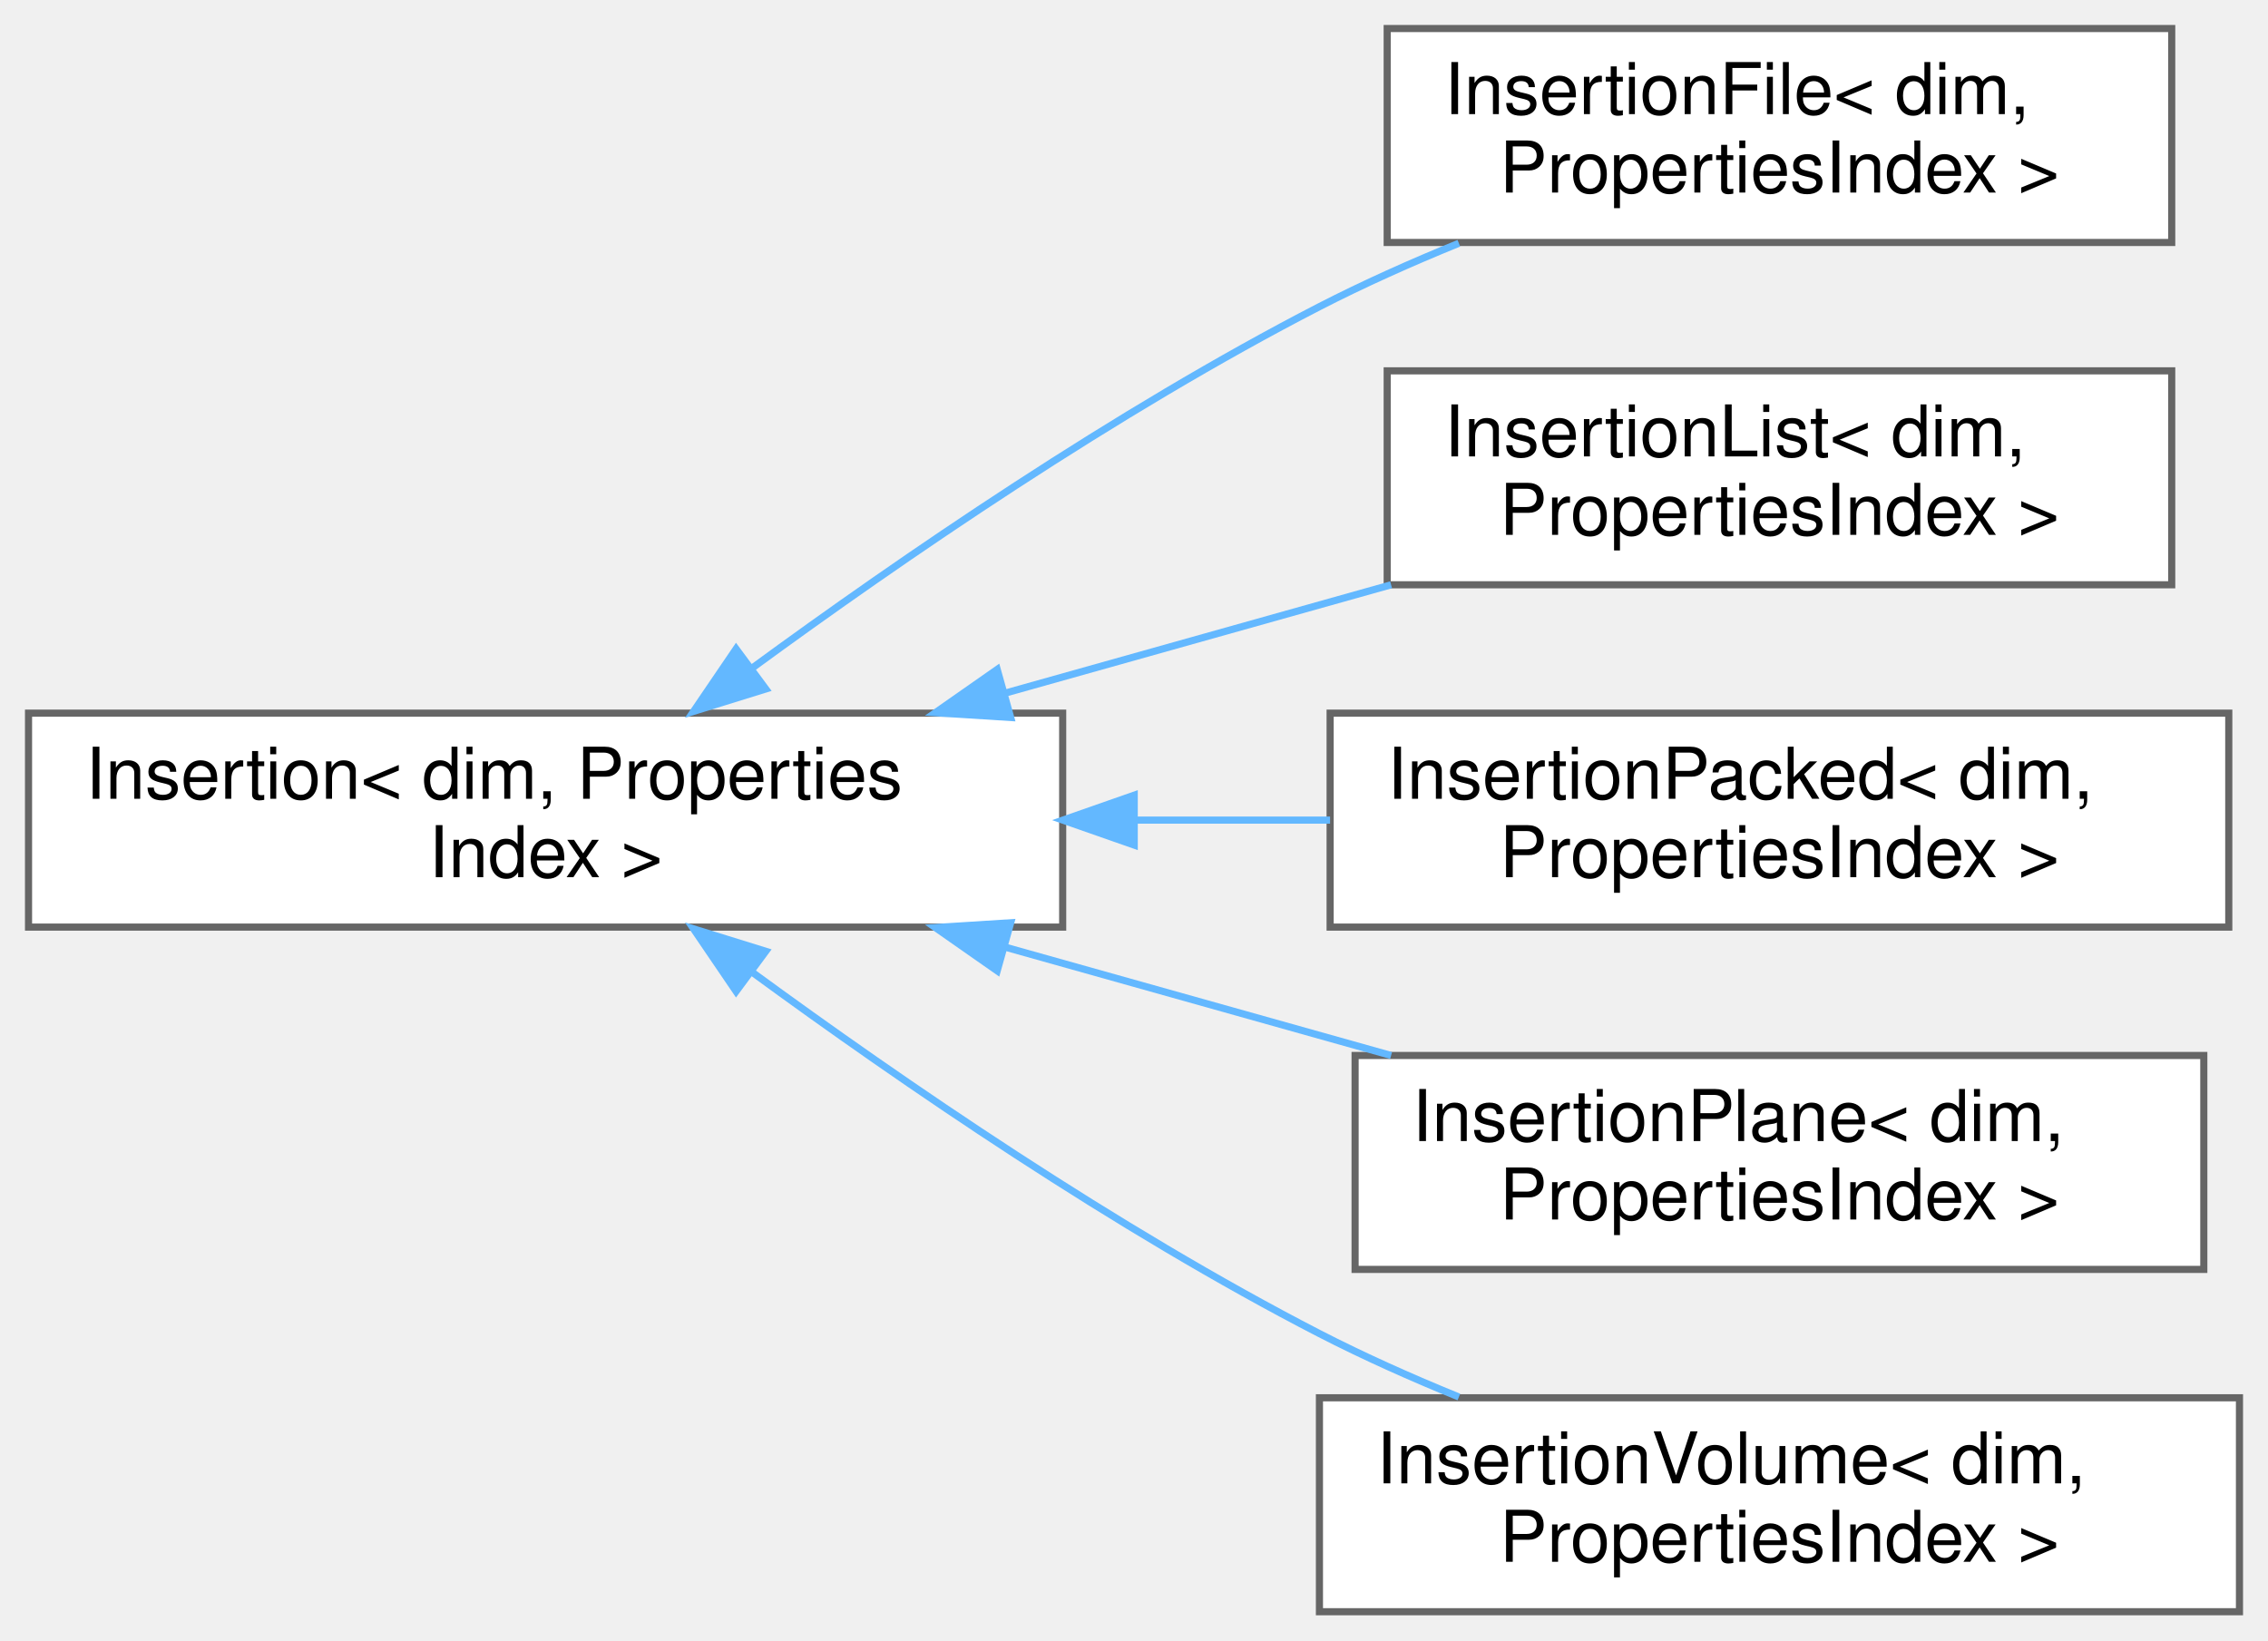
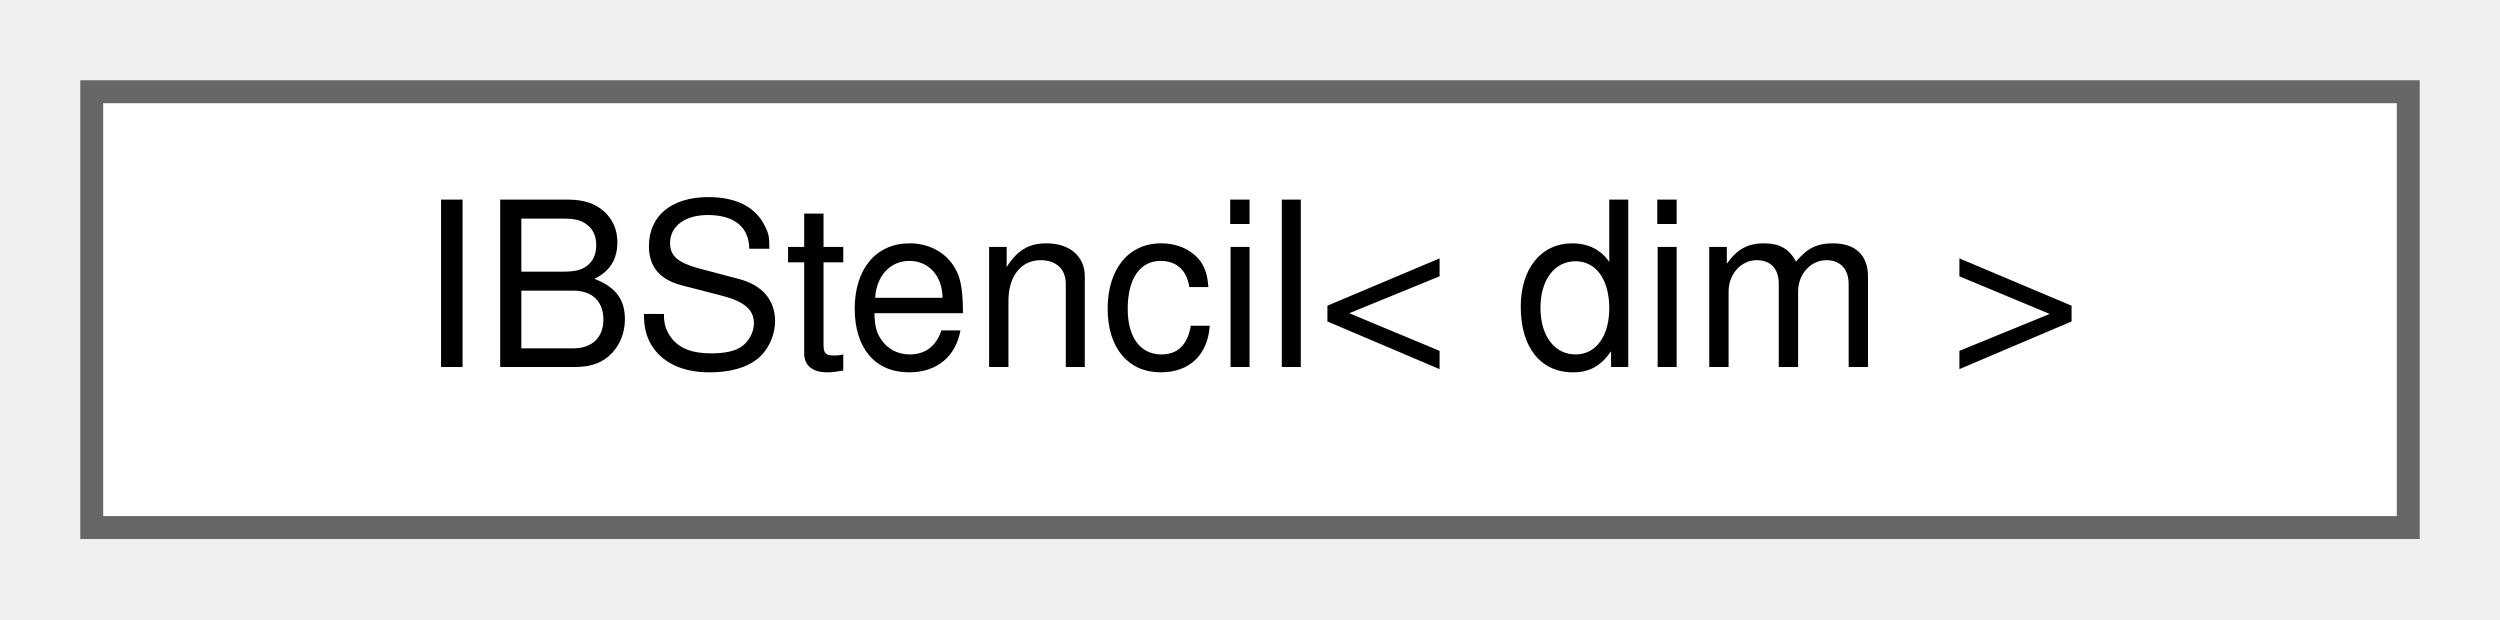
- <svg xmlns="http://www.w3.org/2000/svg" xmlns:xlink="http://www.w3.org/1999/xlink" width="318pt" height="230pt" viewBox="0.00 0.00 318.00 230.00">
-   <g id="graph0" class="graph" transform="scale(1 1) rotate(0) translate(4 226)">
+ <svg xmlns="http://www.w3.org/2000/svg" xmlns:xlink="http://www.w3.org/1999/xlink" width="109pt" height="27pt" viewBox="0.00 0.00 109.00 27.00">
+   <g id="graph0" class="graph" transform="scale(1 1) rotate(0) translate(4 23)">
    <g id="Node000000" class="node">
      <g id="a_Node000000">
-         <a xlink:href="classInsertion.html" target="_top" xlink:title="Base interface for classes that carry out the insertion of particles in the system.">
-           <polygon fill="white" stroke="#666666" points="145,-126 0,-126 0,-96 145,-96 145,-126" />
-           <text text-anchor="start" x="8" y="-114" font-family="Helvetica,sans-Serif" font-size="10.00">Insertion&lt; dim, Properties</text>
-           <text text-anchor="middle" x="72.5" y="-103" font-family="Helvetica,sans-Serif" font-size="10.00">Index &gt;</text>
-         </a>
-       </g>
-     </g>
-     <g id="Node000001" class="node">
-       <g id="a_Node000001">
-         <a xlink:href="classInsertionFile.html" target="_top" xlink:title=" ">
-           <polygon fill="white" stroke="#666666" points="300.5,-222 190.5,-222 190.5,-192 300.5,-192 300.5,-222" />
-           <text text-anchor="start" x="198.5" y="-210" font-family="Helvetica,sans-Serif" font-size="10.00">InsertionFile&lt; dim,</text>
-           <text text-anchor="middle" x="245.5" y="-199" font-family="Helvetica,sans-Serif" font-size="10.00"> PropertiesIndex &gt;</text>
-         </a>
-       </g>
-     </g>
-     <g id="edge74_Node000000_Node000001" class="edge">
-       <g id="a_edge74_Node000000_Node000001">
-         <a xlink:title=" ">
-           <path fill="none" stroke="#63b8ff" d="M101.43,-132.3C122.51,-147.73 152.57,-168.35 181,-183 187.18,-186.18 193.89,-189.18 200.55,-191.89" />
-           <polygon fill="#63b8ff" stroke="#63b8ff" points="103.37,-129.39 93.25,-126.25 99.21,-135.01 103.37,-129.39" />
-         </a>
-       </g>
-     </g>
-     <g id="Node000002" class="node">
-       <g id="a_Node000002">
-         <a xlink:href="classInsertionList.html" target="_top" xlink:title=" ">
-           <polygon fill="white" stroke="#666666" points="300.5,-174 190.5,-174 190.5,-144 300.5,-144 300.5,-174" />
-           <text text-anchor="start" x="198.5" y="-162" font-family="Helvetica,sans-Serif" font-size="10.00">InsertionList&lt; dim,</text>
-           <text text-anchor="middle" x="245.5" y="-151" font-family="Helvetica,sans-Serif" font-size="10.00"> PropertiesIndex &gt;</text>
-         </a>
-       </g>
-     </g>
-     <g id="edge75_Node000000_Node000002" class="edge">
-       <g id="a_edge75_Node000000_Node000002">
-         <a xlink:title=" ">
-           <path fill="none" stroke="#63b8ff" d="M136.87,-128.79C154.69,-133.79 173.88,-139.18 191.05,-144" />
-           <polygon fill="#63b8ff" stroke="#63b8ff" points="137.71,-125.39 127.14,-126.06 135.82,-132.13 137.71,-125.39" />
-         </a>
-       </g>
-     </g>
-     <g id="Node000003" class="node">
-       <g id="a_Node000003">
-         <a xlink:href="classInsertionPacked.html" target="_top" xlink:title=" ">
-           <polygon fill="white" stroke="#666666" points="308.5,-126 182.5,-126 182.5,-96 308.5,-96 308.5,-126" />
-           <text text-anchor="start" x="190.5" y="-114" font-family="Helvetica,sans-Serif" font-size="10.00">InsertionPacked&lt; dim,</text>
-           <text text-anchor="middle" x="245.5" y="-103" font-family="Helvetica,sans-Serif" font-size="10.00"> PropertiesIndex &gt;</text>
-         </a>
-       </g>
-     </g>
-     <g id="edge76_Node000000_Node000003" class="edge">
-       <g id="a_edge76_Node000000_Node000003">
-         <a xlink:title=" ">
-           <path fill="none" stroke="#63b8ff" d="M155.31,-111C164.45,-111 173.65,-111 182.49,-111" />
-           <polygon fill="#63b8ff" stroke="#63b8ff" points="155.03,-107.5 145.03,-111 155.03,-114.5 155.03,-107.5" />
-         </a>
-       </g>
-     </g>
-     <g id="Node000004" class="node">
-       <g id="a_Node000004">
-         <a xlink:href="classInsertionPlane.html" target="_top" xlink:title="Insertion of particles using cells cut by a plane. Particle insertion using cells cut by a plane....">
-           <polygon fill="white" stroke="#666666" points="305,-78 186,-78 186,-48 305,-48 305,-78" />
-           <text text-anchor="start" x="194" y="-66" font-family="Helvetica,sans-Serif" font-size="10.00">InsertionPlane&lt; dim,</text>
-           <text text-anchor="middle" x="245.5" y="-55" font-family="Helvetica,sans-Serif" font-size="10.00"> PropertiesIndex &gt;</text>
-         </a>
-       </g>
-     </g>
-     <g id="edge77_Node000000_Node000004" class="edge">
-       <g id="a_edge77_Node000000_Node000004">
-         <a xlink:title=" ">
-           <path fill="none" stroke="#63b8ff" d="M136.87,-93.21C154.69,-88.21 173.88,-82.82 191.05,-78" />
-           <polygon fill="#63b8ff" stroke="#63b8ff" points="135.82,-89.87 127.14,-95.94 137.71,-96.61 135.82,-89.87" />
-         </a>
-       </g>
-     </g>
-     <g id="Node000005" class="node">
-       <g id="a_Node000005">
-         <a xlink:href="classInsertionVolume.html" target="_top" xlink:title=" ">
-           <polygon fill="white" stroke="#666666" points="310,-30 181,-30 181,0 310,0 310,-30" />
-           <text text-anchor="start" x="189" y="-18" font-family="Helvetica,sans-Serif" font-size="10.00">InsertionVolume&lt; dim,</text>
-           <text text-anchor="middle" x="245.5" y="-7" font-family="Helvetica,sans-Serif" font-size="10.00"> PropertiesIndex &gt;</text>
-         </a>
-       </g>
-     </g>
-     <g id="edge78_Node000000_Node000005" class="edge">
-       <g id="a_edge78_Node000000_Node000005">
-         <a xlink:title=" ">
-           <path fill="none" stroke="#63b8ff" d="M101.43,-89.7C122.51,-74.27 152.57,-53.65 181,-39 187.18,-35.82 193.89,-32.82 200.55,-30.11" />
-           <polygon fill="#63b8ff" stroke="#63b8ff" points="99.21,-86.99 93.25,-95.75 103.37,-92.61 99.21,-86.99" />
+         <a xlink:href="classIBStencil.html" target="_top" xlink:title="Define where the sharp immersed-boundaries are imposed on Eulerian grid.">
+           <polygon fill="white" stroke="#666666" points="101,-19 0,-19 0,0 101,0 101,-19" />
+           <text text-anchor="middle" x="50.5" y="-7" font-family="Helvetica,sans-Serif" font-size="10.00">IBStencil&lt; dim &gt;</text>
        </a>
      </g>
    </g>
  </g>
</svg>
